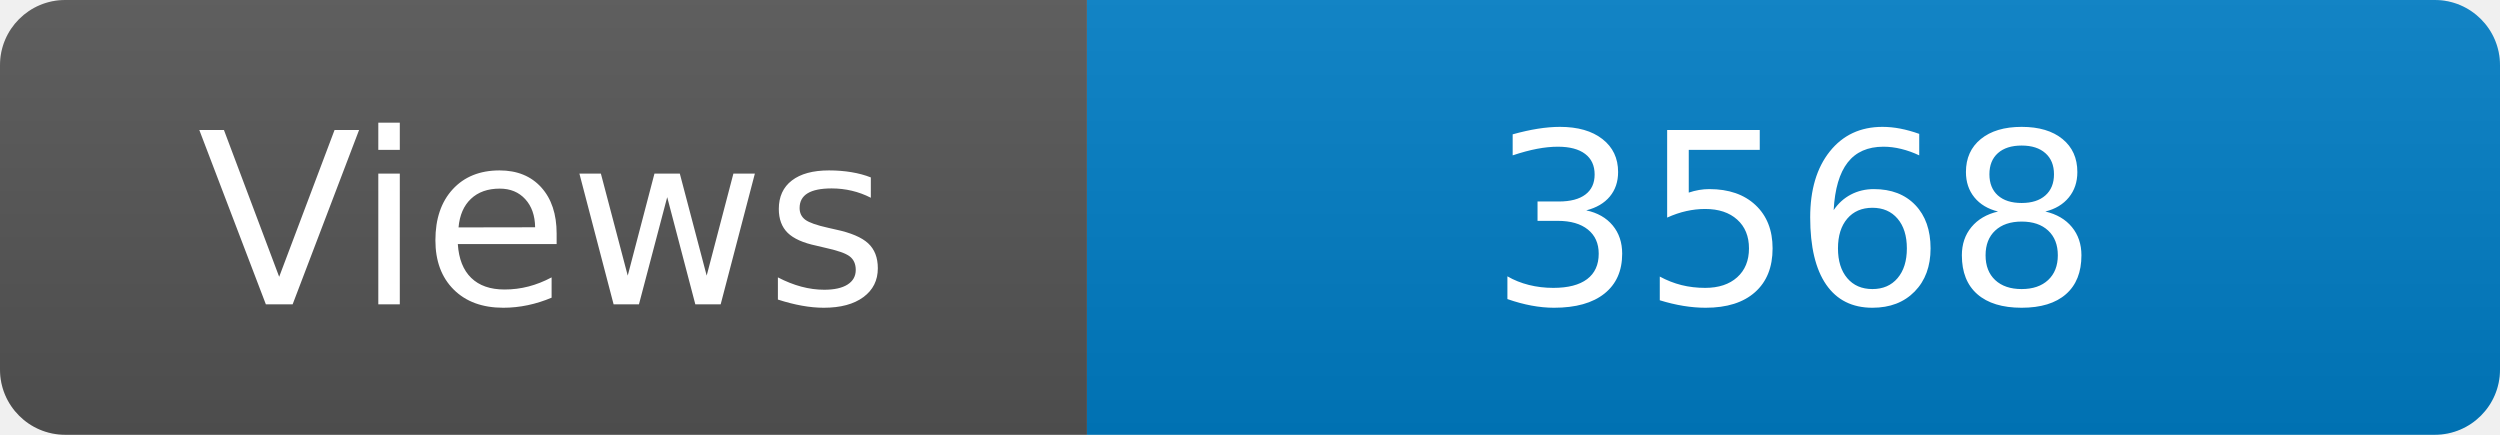
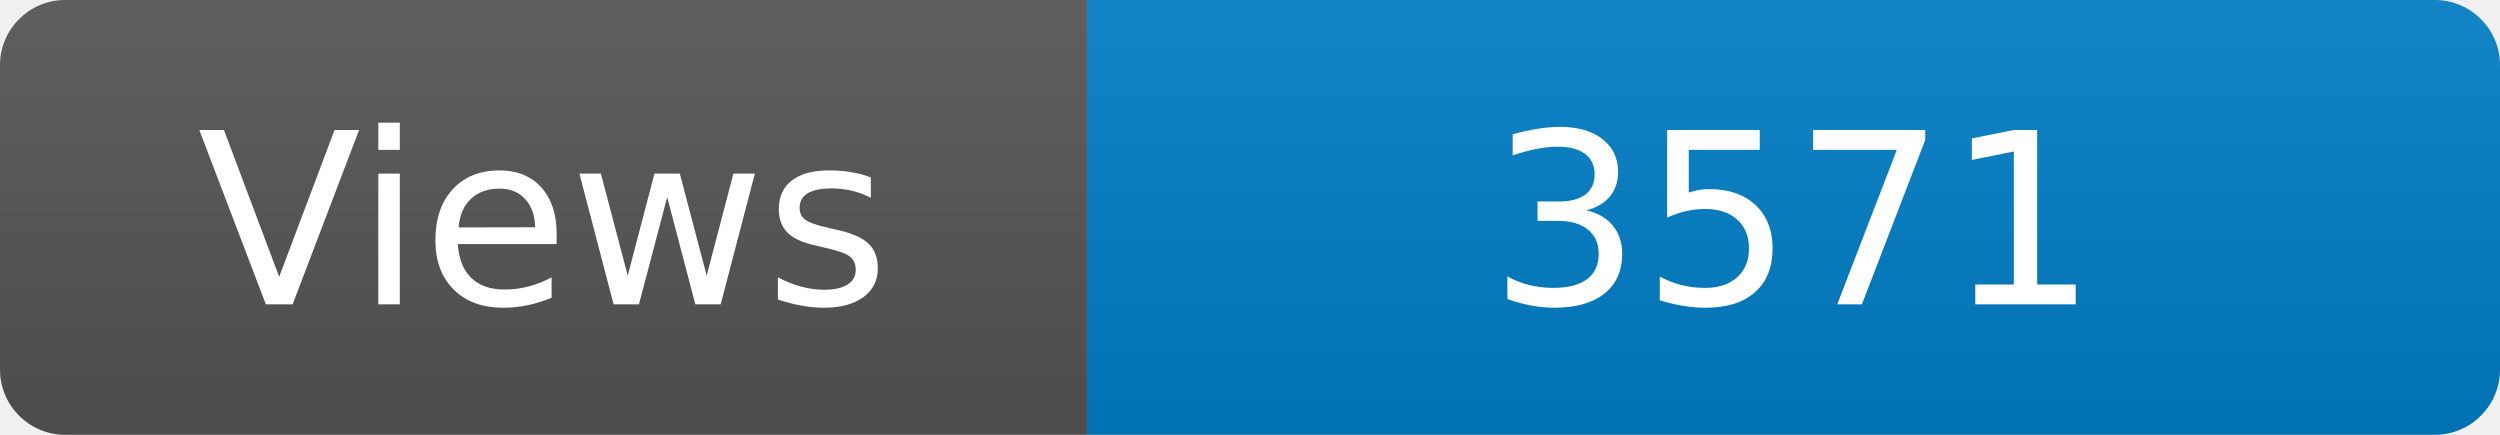
<svg xmlns="http://www.w3.org/2000/svg" width="115" height="20" role="img" aria-label="Maintained?: yes">
  <linearGradient id="s" x2="0" y2="100%">
    <stop offset="0" stop-color="#bbb" stop-opacity=".1" />
    <stop offset="1" stop-opacity=".1" />
  </linearGradient>
  <clipPath id="r">
    <rect width="115" height="20" rx="3" fill="#fff" />
  </clipPath>
  <g clip-path="url(#r)">
    <rect width="50" height="20" fill="#555" />
    <rect x="50" width="160" height="20" fill="#007ec6" />
    <rect width="115" height="20" fill="url(#s)" />
  </g>
  <g fill="#fff" text-anchor="middle" font-family="Verdana,Geneva,DejaVu Sans,sans-serif" font-size="110">
    <text x="250" y="140" transform="scale(.1)" fill="#fff">Views</text>
-     <text x="825" y="140" transform="scale(.1)" fill="#fff">3568</text>
+     <text x="825" y="140" transform="scale(.1)" fill="#fff">3571</text>
  </g>
</svg>
